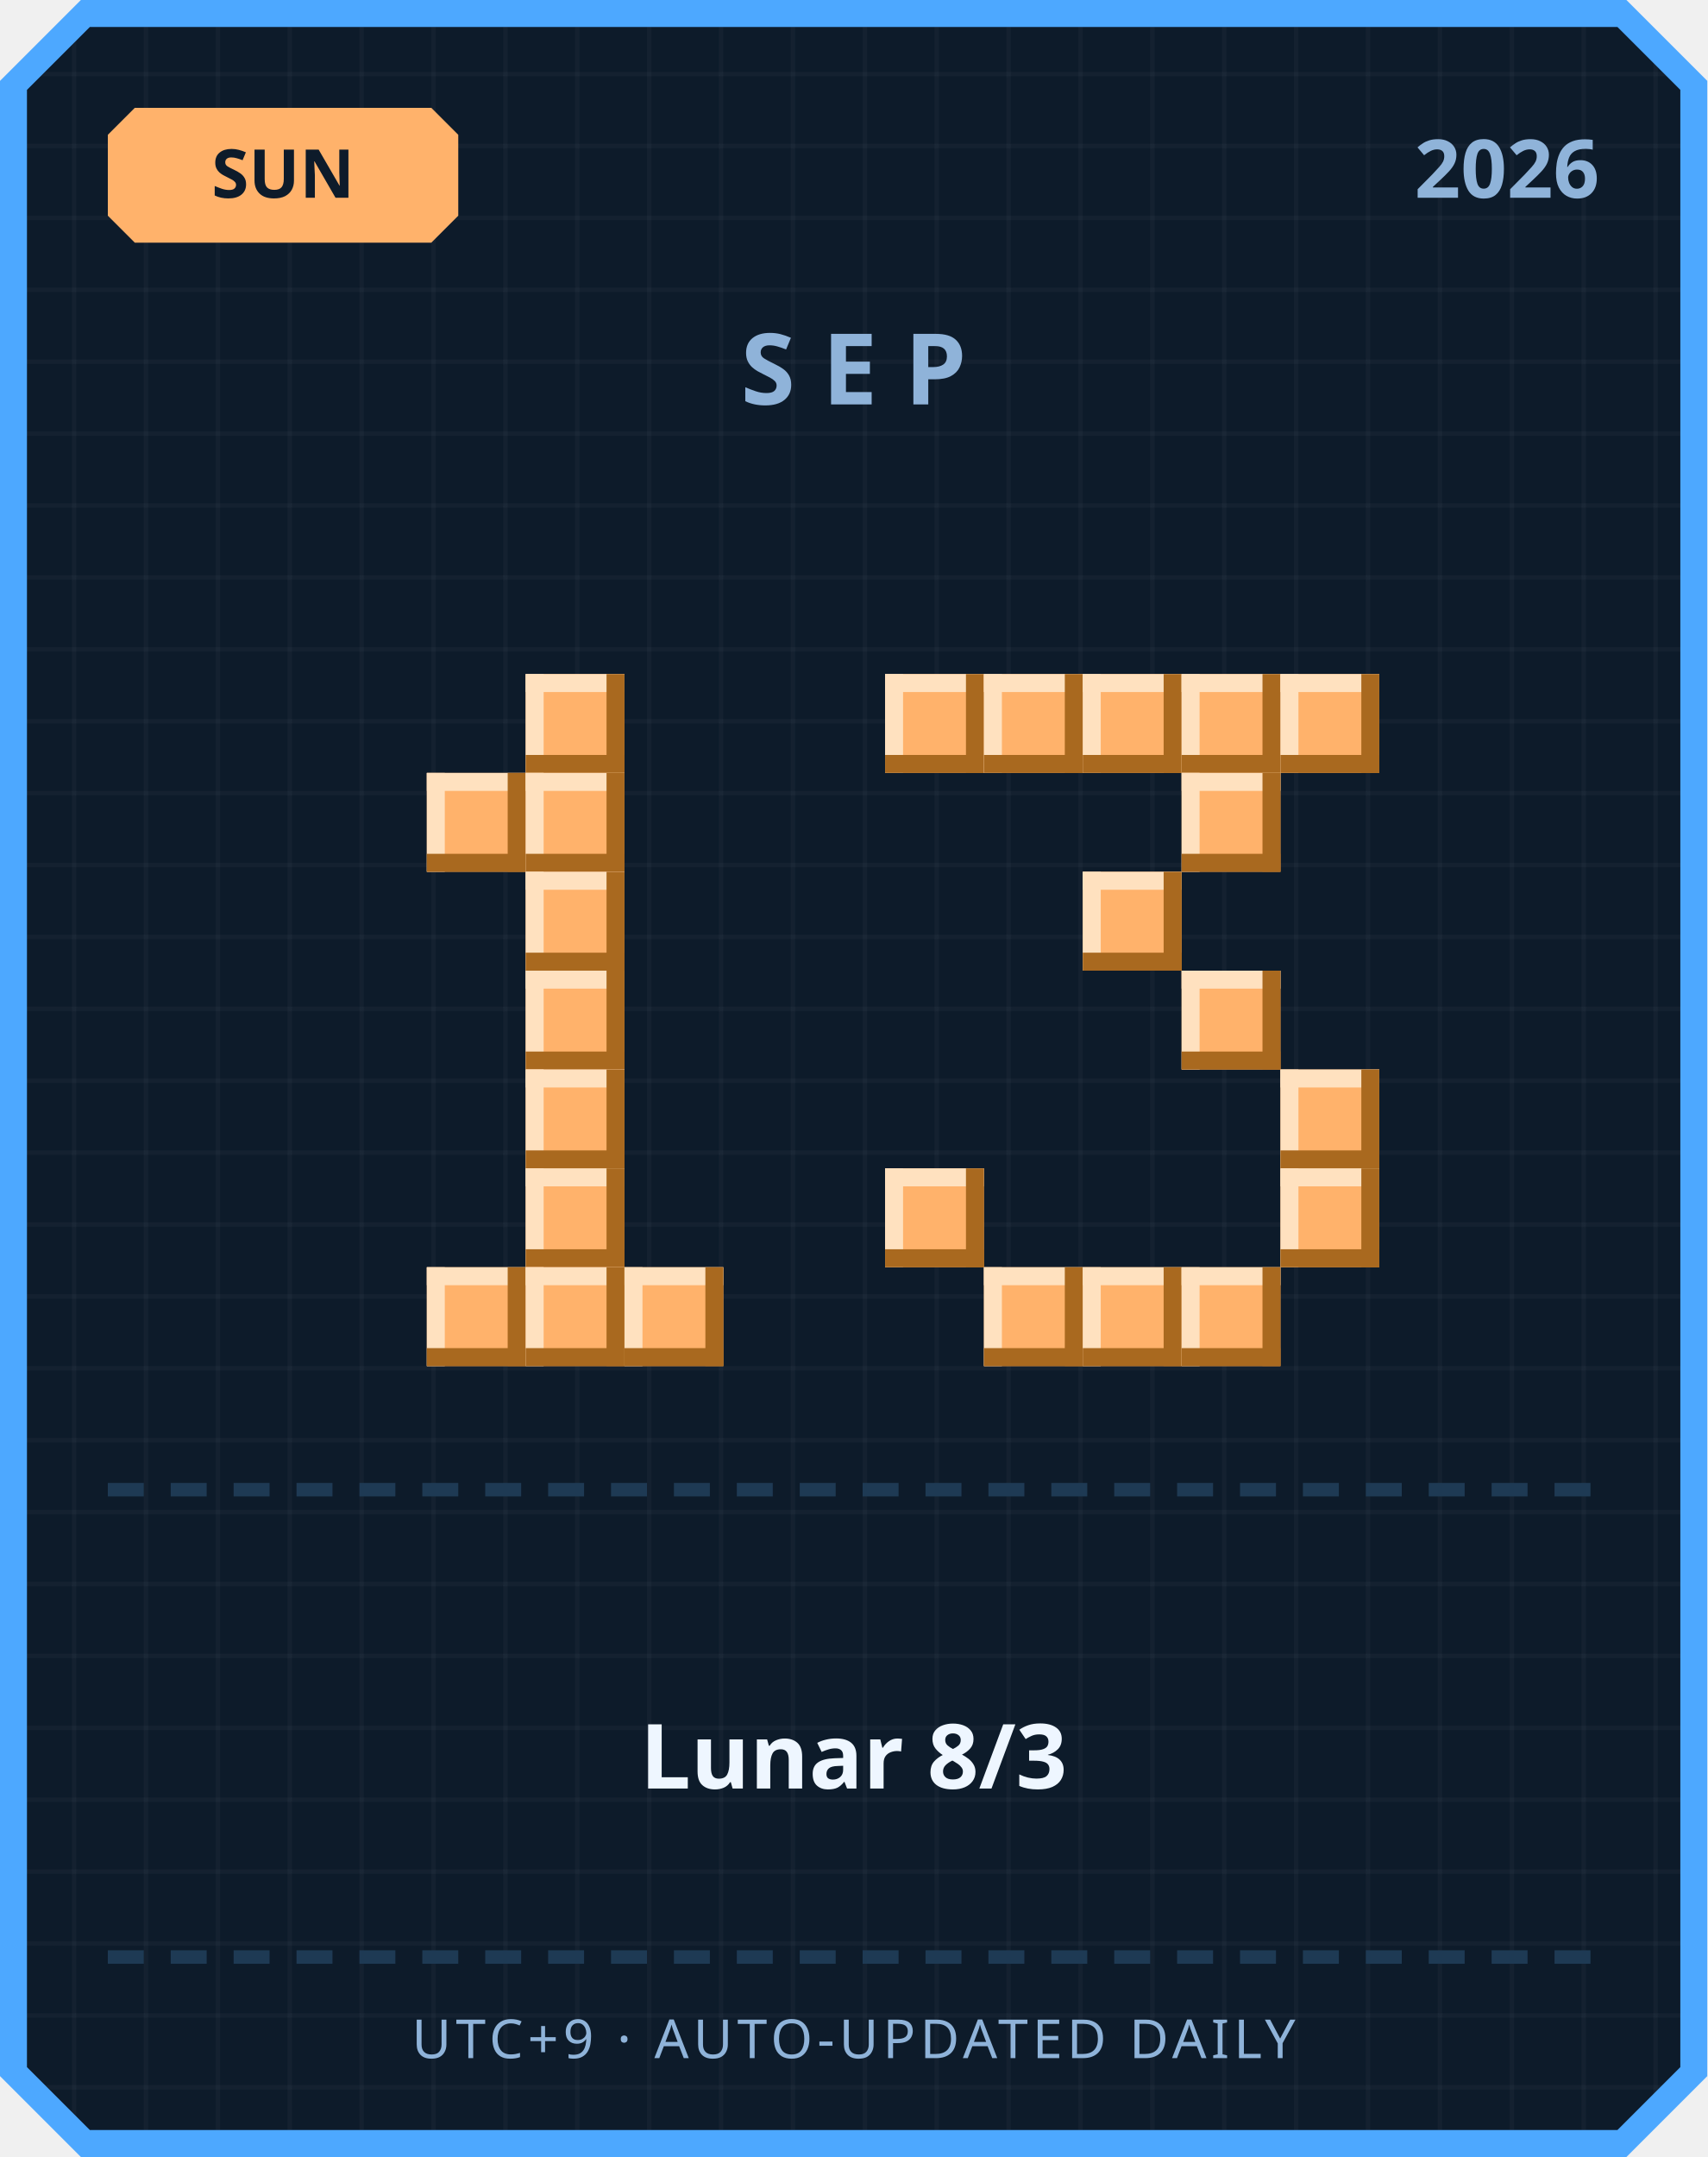
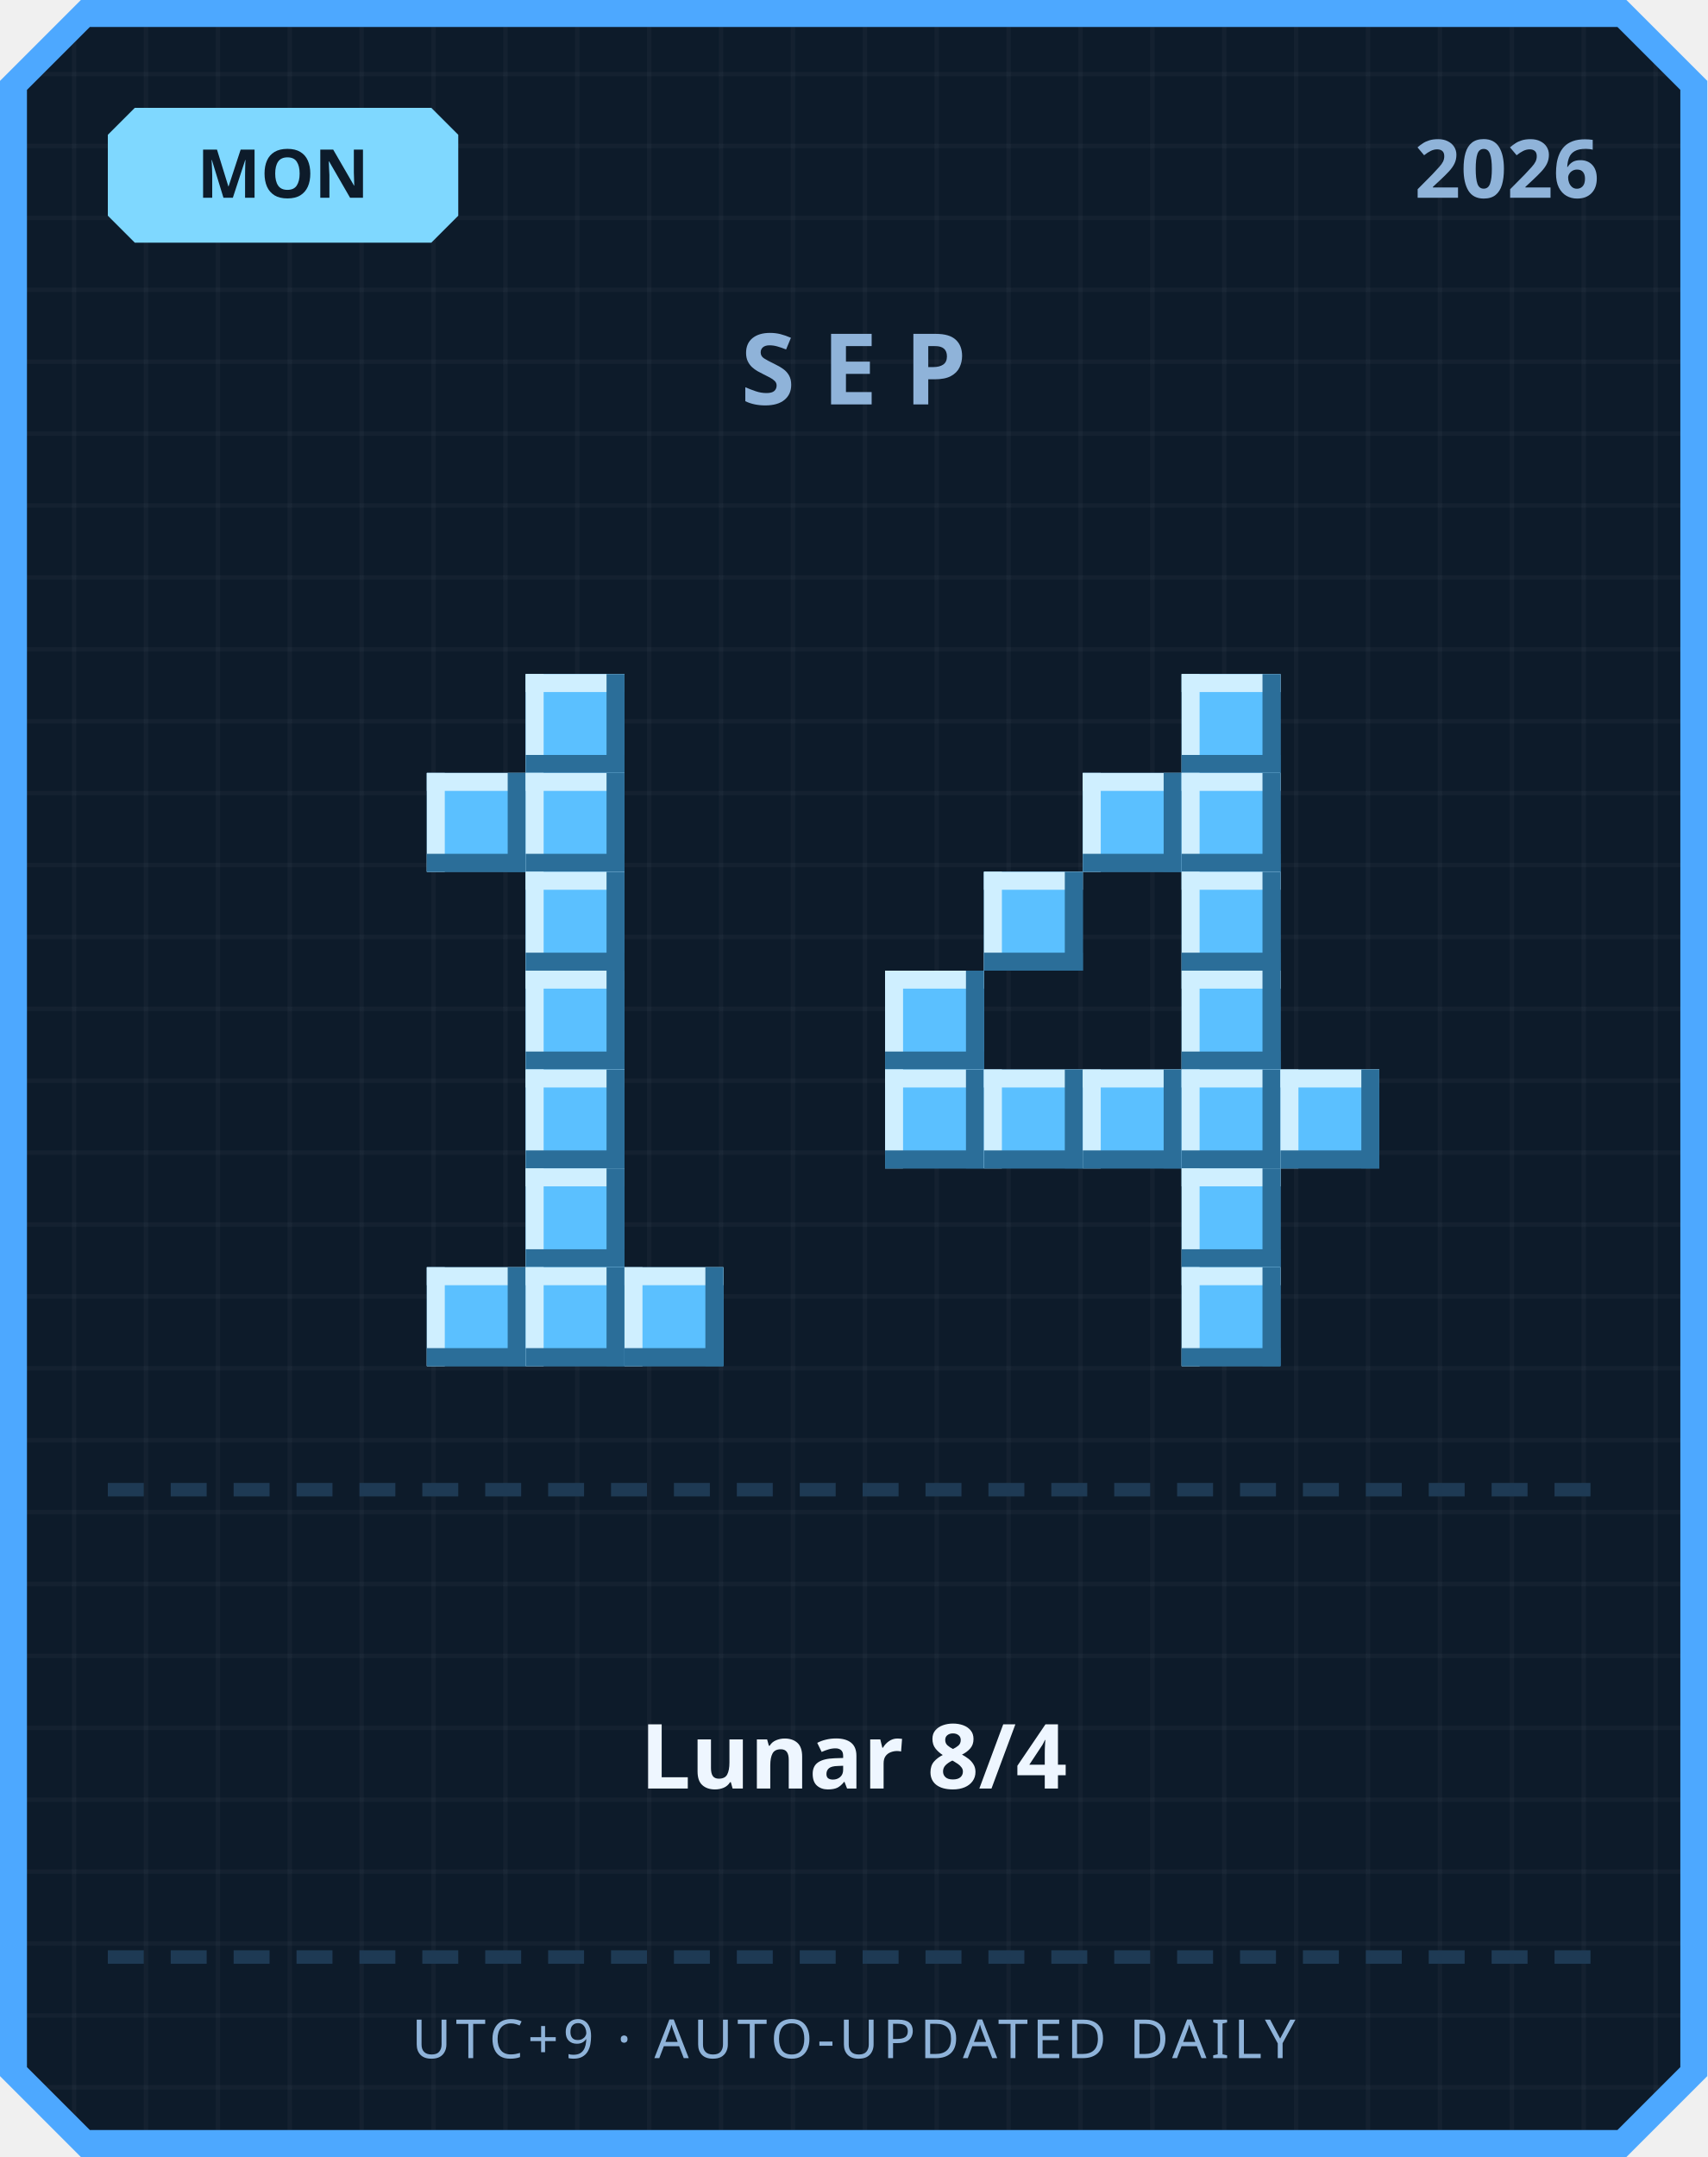
<svg xmlns="http://www.w3.org/2000/svg" width="380" height="480" viewBox="0 0 380 480">
  <defs>
    <pattern id="grid" width="16" height="16" patternUnits="userSpaceOnUse">
      <rect width="16" height="16" fill="#0d1b2a" />
      <rect width="1" height="16" fill="#ffffff" opacity="0.03" />
      <rect width="16" height="1" fill="#ffffff" opacity="0.03" />
    </pattern>
  </defs>
  <path d="M 18,0 L 362,0 L 380,18 L 380,462 L 362,480 L 18,480 L 0,462 L 0,18 Z" fill="#4da8ff" />
  <path d="M 20,6 L 360,6 L 374,20 L 374,460 L 360,474 L 20,474 L 6,460 L 6,20 Z" fill="url(#grid)" />
-   <path d="M 30,24 L 96,24 L 102,30 L 102,48 L 96,54 L 30,54 L 24,48 L 24,30 Z" fill="#ffb26b" />
-   <text x="63" y="44" text-anchor="middle" font-family="'Segoe UI', sans-serif" font-size="15" font-weight="700" fill="#0d1b2a">SUN</text>
+   <path d="M 30,24 L 96,24 L 102,30 L 102,48 L 96,54 L 30,54 L 24,48 L 24,30 Z" fill="#7fd8ff" />
+   <text x="63" y="44" text-anchor="middle" font-family="'Segoe UI', sans-serif" font-size="15" font-weight="700" fill="#0d1b2a">MON</text>
  <text x="356" y="44" text-anchor="end" font-family="'Segoe UI', sans-serif" font-size="18" font-weight="700" fill="#8fb3d9">2026</text>
  <text x="190" y="90" text-anchor="middle" font-family="'Segoe UI', sans-serif" font-size="22" font-weight="700" letter-spacing="6" fill="#8fb3d9">SEP</text>
-   <rect x="117" y="150" width="22" height="22" fill="#ffb26b" />
-   <rect x="117" y="150" width="22" height="4" fill="#ffe1bf" />
-   <rect x="117" y="150" width="4" height="22" fill="#ffe1bf" />
-   <rect x="117" y="168" width="22" height="4" fill="#a9691f" />
-   <rect x="135" y="150" width="4" height="22" fill="#a9691f" />
-   <rect x="95" y="172" width="22" height="22" fill="#ffb26b" />
-   <rect x="95" y="172" width="22" height="4" fill="#ffe1bf" />
-   <rect x="95" y="172" width="4" height="22" fill="#ffe1bf" />
-   <rect x="95" y="190" width="22" height="4" fill="#a9691f" />
-   <rect x="113" y="172" width="4" height="22" fill="#a9691f" />
-   <rect x="117" y="172" width="22" height="22" fill="#ffb26b" />
-   <rect x="117" y="172" width="22" height="4" fill="#ffe1bf" />
-   <rect x="117" y="172" width="4" height="22" fill="#ffe1bf" />
-   <rect x="117" y="190" width="22" height="4" fill="#a9691f" />
-   <rect x="135" y="172" width="4" height="22" fill="#a9691f" />
-   <rect x="117" y="194" width="22" height="22" fill="#ffb26b" />
-   <rect x="117" y="194" width="22" height="4" fill="#ffe1bf" />
-   <rect x="117" y="194" width="4" height="22" fill="#ffe1bf" />
-   <rect x="117" y="212" width="22" height="4" fill="#a9691f" />
-   <rect x="135" y="194" width="4" height="22" fill="#a9691f" />
-   <rect x="117" y="216" width="22" height="22" fill="#ffb26b" />
-   <rect x="117" y="216" width="22" height="4" fill="#ffe1bf" />
-   <rect x="117" y="216" width="4" height="22" fill="#ffe1bf" />
-   <rect x="117" y="234" width="22" height="4" fill="#a9691f" />
-   <rect x="135" y="216" width="4" height="22" fill="#a9691f" />
-   <rect x="117" y="238" width="22" height="22" fill="#ffb26b" />
-   <rect x="117" y="238" width="22" height="4" fill="#ffe1bf" />
-   <rect x="117" y="238" width="4" height="22" fill="#ffe1bf" />
-   <rect x="117" y="256" width="22" height="4" fill="#a9691f" />
-   <rect x="135" y="238" width="4" height="22" fill="#a9691f" />
-   <rect x="117" y="260" width="22" height="22" fill="#ffb26b" />
-   <rect x="117" y="260" width="22" height="4" fill="#ffe1bf" />
-   <rect x="117" y="260" width="4" height="22" fill="#ffe1bf" />
-   <rect x="117" y="278" width="22" height="4" fill="#a9691f" />
-   <rect x="135" y="260" width="4" height="22" fill="#a9691f" />
-   <rect x="95" y="282" width="22" height="22" fill="#ffb26b" />
-   <rect x="95" y="282" width="22" height="4" fill="#ffe1bf" />
-   <rect x="95" y="282" width="4" height="22" fill="#ffe1bf" />
-   <rect x="95" y="300" width="22" height="4" fill="#a9691f" />
-   <rect x="113" y="282" width="4" height="22" fill="#a9691f" />
-   <rect x="117" y="282" width="22" height="22" fill="#ffb26b" />
-   <rect x="117" y="282" width="22" height="4" fill="#ffe1bf" />
-   <rect x="117" y="282" width="4" height="22" fill="#ffe1bf" />
-   <rect x="117" y="300" width="22" height="4" fill="#a9691f" />
-   <rect x="135" y="282" width="4" height="22" fill="#a9691f" />
-   <rect x="139" y="282" width="22" height="22" fill="#ffb26b" />
-   <rect x="139" y="282" width="22" height="4" fill="#ffe1bf" />
-   <rect x="139" y="282" width="4" height="22" fill="#ffe1bf" />
-   <rect x="139" y="300" width="22" height="4" fill="#a9691f" />
-   <rect x="157" y="282" width="4" height="22" fill="#a9691f" />
-   <rect x="197" y="150" width="22" height="22" fill="#ffb26b" />
-   <rect x="197" y="150" width="22" height="4" fill="#ffe1bf" />
-   <rect x="197" y="150" width="4" height="22" fill="#ffe1bf" />
-   <rect x="197" y="168" width="22" height="4" fill="#a9691f" />
-   <rect x="215" y="150" width="4" height="22" fill="#a9691f" />
-   <rect x="219" y="150" width="22" height="22" fill="#ffb26b" />
-   <rect x="219" y="150" width="22" height="4" fill="#ffe1bf" />
-   <rect x="219" y="150" width="4" height="22" fill="#ffe1bf" />
-   <rect x="219" y="168" width="22" height="4" fill="#a9691f" />
-   <rect x="237" y="150" width="4" height="22" fill="#a9691f" />
-   <rect x="241" y="150" width="22" height="22" fill="#ffb26b" />
-   <rect x="241" y="150" width="22" height="4" fill="#ffe1bf" />
-   <rect x="241" y="150" width="4" height="22" fill="#ffe1bf" />
-   <rect x="241" y="168" width="22" height="4" fill="#a9691f" />
-   <rect x="259" y="150" width="4" height="22" fill="#a9691f" />
-   <rect x="263" y="150" width="22" height="22" fill="#ffb26b" />
-   <rect x="263" y="150" width="22" height="4" fill="#ffe1bf" />
-   <rect x="263" y="150" width="4" height="22" fill="#ffe1bf" />
-   <rect x="263" y="168" width="22" height="4" fill="#a9691f" />
-   <rect x="281" y="150" width="4" height="22" fill="#a9691f" />
-   <rect x="285" y="150" width="22" height="22" fill="#ffb26b" />
-   <rect x="285" y="150" width="22" height="4" fill="#ffe1bf" />
-   <rect x="285" y="150" width="4" height="22" fill="#ffe1bf" />
-   <rect x="285" y="168" width="22" height="4" fill="#a9691f" />
-   <rect x="303" y="150" width="4" height="22" fill="#a9691f" />
-   <rect x="263" y="172" width="22" height="22" fill="#ffb26b" />
-   <rect x="263" y="172" width="22" height="4" fill="#ffe1bf" />
-   <rect x="263" y="172" width="4" height="22" fill="#ffe1bf" />
-   <rect x="263" y="190" width="22" height="4" fill="#a9691f" />
-   <rect x="281" y="172" width="4" height="22" fill="#a9691f" />
-   <rect x="241" y="194" width="22" height="22" fill="#ffb26b" />
-   <rect x="241" y="194" width="22" height="4" fill="#ffe1bf" />
-   <rect x="241" y="194" width="4" height="22" fill="#ffe1bf" />
-   <rect x="241" y="212" width="22" height="4" fill="#a9691f" />
-   <rect x="259" y="194" width="4" height="22" fill="#a9691f" />
-   <rect x="263" y="216" width="22" height="22" fill="#ffb26b" />
-   <rect x="263" y="216" width="22" height="4" fill="#ffe1bf" />
-   <rect x="263" y="216" width="4" height="22" fill="#ffe1bf" />
-   <rect x="263" y="234" width="22" height="4" fill="#a9691f" />
-   <rect x="281" y="216" width="4" height="22" fill="#a9691f" />
-   <rect x="285" y="238" width="22" height="22" fill="#ffb26b" />
-   <rect x="285" y="238" width="22" height="4" fill="#ffe1bf" />
-   <rect x="285" y="238" width="4" height="22" fill="#ffe1bf" />
-   <rect x="285" y="256" width="22" height="4" fill="#a9691f" />
-   <rect x="303" y="238" width="4" height="22" fill="#a9691f" />
-   <rect x="197" y="260" width="22" height="22" fill="#ffb26b" />
-   <rect x="197" y="260" width="22" height="4" fill="#ffe1bf" />
-   <rect x="197" y="260" width="4" height="22" fill="#ffe1bf" />
-   <rect x="197" y="278" width="22" height="4" fill="#a9691f" />
-   <rect x="215" y="260" width="4" height="22" fill="#a9691f" />
-   <rect x="285" y="260" width="22" height="22" fill="#ffb26b" />
-   <rect x="285" y="260" width="22" height="4" fill="#ffe1bf" />
-   <rect x="285" y="260" width="4" height="22" fill="#ffe1bf" />
-   <rect x="285" y="278" width="22" height="4" fill="#a9691f" />
-   <rect x="303" y="260" width="4" height="22" fill="#a9691f" />
-   <rect x="219" y="282" width="22" height="22" fill="#ffb26b" />
-   <rect x="219" y="282" width="22" height="4" fill="#ffe1bf" />
-   <rect x="219" y="282" width="4" height="22" fill="#ffe1bf" />
-   <rect x="219" y="300" width="22" height="4" fill="#a9691f" />
-   <rect x="237" y="282" width="4" height="22" fill="#a9691f" />
-   <rect x="241" y="282" width="22" height="22" fill="#ffb26b" />
-   <rect x="241" y="282" width="22" height="4" fill="#ffe1bf" />
-   <rect x="241" y="282" width="4" height="22" fill="#ffe1bf" />
-   <rect x="241" y="300" width="22" height="4" fill="#a9691f" />
-   <rect x="259" y="282" width="4" height="22" fill="#a9691f" />
-   <rect x="263" y="282" width="22" height="22" fill="#ffb26b" />
-   <rect x="263" y="282" width="22" height="4" fill="#ffe1bf" />
-   <rect x="263" y="282" width="4" height="22" fill="#ffe1bf" />
-   <rect x="263" y="300" width="22" height="4" fill="#a9691f" />
-   <rect x="281" y="282" width="4" height="22" fill="#a9691f" />
+   <rect x="117" y="150" width="22" height="22" fill="#5bc0ff" />
+   <rect x="117" y="150" width="22" height="4" fill="#cfefff" />
+   <rect x="117" y="150" width="4" height="22" fill="#cfefff" />
+   <rect x="117" y="168" width="22" height="4" fill="#2b6e99" />
+   <rect x="135" y="150" width="4" height="22" fill="#2b6e99" />
+   <rect x="95" y="172" width="22" height="22" fill="#5bc0ff" />
+   <rect x="95" y="172" width="22" height="4" fill="#cfefff" />
+   <rect x="95" y="172" width="4" height="22" fill="#cfefff" />
+   <rect x="95" y="190" width="22" height="4" fill="#2b6e99" />
+   <rect x="113" y="172" width="4" height="22" fill="#2b6e99" />
+   <rect x="117" y="172" width="22" height="22" fill="#5bc0ff" />
+   <rect x="117" y="172" width="22" height="4" fill="#cfefff" />
+   <rect x="117" y="172" width="4" height="22" fill="#cfefff" />
+   <rect x="117" y="190" width="22" height="4" fill="#2b6e99" />
+   <rect x="135" y="172" width="4" height="22" fill="#2b6e99" />
+   <rect x="117" y="194" width="22" height="22" fill="#5bc0ff" />
+   <rect x="117" y="194" width="22" height="4" fill="#cfefff" />
+   <rect x="117" y="194" width="4" height="22" fill="#cfefff" />
+   <rect x="117" y="212" width="22" height="4" fill="#2b6e99" />
+   <rect x="135" y="194" width="4" height="22" fill="#2b6e99" />
+   <rect x="117" y="216" width="22" height="22" fill="#5bc0ff" />
+   <rect x="117" y="216" width="22" height="4" fill="#cfefff" />
+   <rect x="117" y="216" width="4" height="22" fill="#cfefff" />
+   <rect x="117" y="234" width="22" height="4" fill="#2b6e99" />
+   <rect x="135" y="216" width="4" height="22" fill="#2b6e99" />
+   <rect x="117" y="238" width="22" height="22" fill="#5bc0ff" />
+   <rect x="117" y="238" width="22" height="4" fill="#cfefff" />
+   <rect x="117" y="238" width="4" height="22" fill="#cfefff" />
+   <rect x="117" y="256" width="22" height="4" fill="#2b6e99" />
+   <rect x="135" y="238" width="4" height="22" fill="#2b6e99" />
+   <rect x="117" y="260" width="22" height="22" fill="#5bc0ff" />
+   <rect x="117" y="260" width="22" height="4" fill="#cfefff" />
+   <rect x="117" y="260" width="4" height="22" fill="#cfefff" />
+   <rect x="117" y="278" width="22" height="4" fill="#2b6e99" />
+   <rect x="135" y="260" width="4" height="22" fill="#2b6e99" />
+   <rect x="95" y="282" width="22" height="22" fill="#5bc0ff" />
+   <rect x="95" y="282" width="22" height="4" fill="#cfefff" />
+   <rect x="95" y="282" width="4" height="22" fill="#cfefff" />
+   <rect x="95" y="300" width="22" height="4" fill="#2b6e99" />
+   <rect x="113" y="282" width="4" height="22" fill="#2b6e99" />
+   <rect x="117" y="282" width="22" height="22" fill="#5bc0ff" />
+   <rect x="117" y="282" width="22" height="4" fill="#cfefff" />
+   <rect x="117" y="282" width="4" height="22" fill="#cfefff" />
+   <rect x="117" y="300" width="22" height="4" fill="#2b6e99" />
+   <rect x="135" y="282" width="4" height="22" fill="#2b6e99" />
+   <rect x="139" y="282" width="22" height="22" fill="#5bc0ff" />
+   <rect x="139" y="282" width="22" height="4" fill="#cfefff" />
+   <rect x="139" y="282" width="4" height="22" fill="#cfefff" />
+   <rect x="139" y="300" width="22" height="4" fill="#2b6e99" />
+   <rect x="157" y="282" width="4" height="22" fill="#2b6e99" />
+   <rect x="263" y="150" width="22" height="22" fill="#5bc0ff" />
+   <rect x="263" y="150" width="22" height="4" fill="#cfefff" />
+   <rect x="263" y="150" width="4" height="22" fill="#cfefff" />
+   <rect x="263" y="168" width="22" height="4" fill="#2b6e99" />
+   <rect x="281" y="150" width="4" height="22" fill="#2b6e99" />
+   <rect x="241" y="172" width="22" height="22" fill="#5bc0ff" />
+   <rect x="241" y="172" width="22" height="4" fill="#cfefff" />
+   <rect x="241" y="172" width="4" height="22" fill="#cfefff" />
+   <rect x="241" y="190" width="22" height="4" fill="#2b6e99" />
+   <rect x="259" y="172" width="4" height="22" fill="#2b6e99" />
+   <rect x="263" y="172" width="22" height="22" fill="#5bc0ff" />
+   <rect x="263" y="172" width="22" height="4" fill="#cfefff" />
+   <rect x="263" y="172" width="4" height="22" fill="#cfefff" />
+   <rect x="263" y="190" width="22" height="4" fill="#2b6e99" />
+   <rect x="281" y="172" width="4" height="22" fill="#2b6e99" />
+   <rect x="219" y="194" width="22" height="22" fill="#5bc0ff" />
+   <rect x="219" y="194" width="22" height="4" fill="#cfefff" />
+   <rect x="219" y="194" width="4" height="22" fill="#cfefff" />
+   <rect x="219" y="212" width="22" height="4" fill="#2b6e99" />
+   <rect x="237" y="194" width="4" height="22" fill="#2b6e99" />
+   <rect x="263" y="194" width="22" height="22" fill="#5bc0ff" />
+   <rect x="263" y="194" width="22" height="4" fill="#cfefff" />
+   <rect x="263" y="194" width="4" height="22" fill="#cfefff" />
+   <rect x="263" y="212" width="22" height="4" fill="#2b6e99" />
+   <rect x="281" y="194" width="4" height="22" fill="#2b6e99" />
+   <rect x="197" y="216" width="22" height="22" fill="#5bc0ff" />
+   <rect x="197" y="216" width="22" height="4" fill="#cfefff" />
+   <rect x="197" y="216" width="4" height="22" fill="#cfefff" />
+   <rect x="197" y="234" width="22" height="4" fill="#2b6e99" />
+   <rect x="215" y="216" width="4" height="22" fill="#2b6e99" />
+   <rect x="263" y="216" width="22" height="22" fill="#5bc0ff" />
+   <rect x="263" y="216" width="22" height="4" fill="#cfefff" />
+   <rect x="263" y="216" width="4" height="22" fill="#cfefff" />
+   <rect x="263" y="234" width="22" height="4" fill="#2b6e99" />
+   <rect x="281" y="216" width="4" height="22" fill="#2b6e99" />
+   <rect x="197" y="238" width="22" height="22" fill="#5bc0ff" />
+   <rect x="197" y="238" width="22" height="4" fill="#cfefff" />
+   <rect x="197" y="238" width="4" height="22" fill="#cfefff" />
+   <rect x="197" y="256" width="22" height="4" fill="#2b6e99" />
+   <rect x="215" y="238" width="4" height="22" fill="#2b6e99" />
+   <rect x="219" y="238" width="22" height="22" fill="#5bc0ff" />
+   <rect x="219" y="238" width="22" height="4" fill="#cfefff" />
+   <rect x="219" y="238" width="4" height="22" fill="#cfefff" />
+   <rect x="219" y="256" width="22" height="4" fill="#2b6e99" />
+   <rect x="237" y="238" width="4" height="22" fill="#2b6e99" />
+   <rect x="241" y="238" width="22" height="22" fill="#5bc0ff" />
+   <rect x="241" y="238" width="22" height="4" fill="#cfefff" />
+   <rect x="241" y="238" width="4" height="22" fill="#cfefff" />
+   <rect x="241" y="256" width="22" height="4" fill="#2b6e99" />
+   <rect x="259" y="238" width="4" height="22" fill="#2b6e99" />
+   <rect x="263" y="238" width="22" height="22" fill="#5bc0ff" />
+   <rect x="263" y="238" width="22" height="4" fill="#cfefff" />
+   <rect x="263" y="238" width="4" height="22" fill="#cfefff" />
+   <rect x="263" y="256" width="22" height="4" fill="#2b6e99" />
+   <rect x="281" y="238" width="4" height="22" fill="#2b6e99" />
+   <rect x="285" y="238" width="22" height="22" fill="#5bc0ff" />
+   <rect x="285" y="238" width="22" height="4" fill="#cfefff" />
+   <rect x="285" y="238" width="4" height="22" fill="#cfefff" />
+   <rect x="285" y="256" width="22" height="4" fill="#2b6e99" />
+   <rect x="303" y="238" width="4" height="22" fill="#2b6e99" />
+   <rect x="263" y="260" width="22" height="22" fill="#5bc0ff" />
+   <rect x="263" y="260" width="22" height="4" fill="#cfefff" />
+   <rect x="263" y="260" width="4" height="22" fill="#cfefff" />
+   <rect x="263" y="278" width="22" height="4" fill="#2b6e99" />
+   <rect x="281" y="260" width="4" height="22" fill="#2b6e99" />
+   <rect x="263" y="282" width="22" height="22" fill="#5bc0ff" />
+   <rect x="263" y="282" width="22" height="4" fill="#cfefff" />
+   <rect x="263" y="282" width="4" height="22" fill="#cfefff" />
+   <rect x="263" y="300" width="22" height="4" fill="#2b6e99" />
+   <rect x="281" y="282" width="4" height="22" fill="#2b6e99" />
  <rect x="24" y="330" width="8" height="3" fill="#1e3a54" />
  <rect x="38" y="330" width="8" height="3" fill="#1e3a54" />
  <rect x="52" y="330" width="8" height="3" fill="#1e3a54" />
  <rect x="66" y="330" width="8" height="3" fill="#1e3a54" />
  <rect x="80" y="330" width="8" height="3" fill="#1e3a54" />
  <rect x="94" y="330" width="8" height="3" fill="#1e3a54" />
  <rect x="108" y="330" width="8" height="3" fill="#1e3a54" />
  <rect x="122" y="330" width="8" height="3" fill="#1e3a54" />
  <rect x="136" y="330" width="8" height="3" fill="#1e3a54" />
  <rect x="150" y="330" width="8" height="3" fill="#1e3a54" />
  <rect x="164" y="330" width="8" height="3" fill="#1e3a54" />
  <rect x="178" y="330" width="8" height="3" fill="#1e3a54" />
  <rect x="192" y="330" width="8" height="3" fill="#1e3a54" />
  <rect x="206" y="330" width="8" height="3" fill="#1e3a54" />
  <rect x="220" y="330" width="8" height="3" fill="#1e3a54" />
  <rect x="234" y="330" width="8" height="3" fill="#1e3a54" />
  <rect x="248" y="330" width="8" height="3" fill="#1e3a54" />
  <rect x="262" y="330" width="8" height="3" fill="#1e3a54" />
  <rect x="276" y="330" width="8" height="3" fill="#1e3a54" />
  <rect x="290" y="330" width="8" height="3" fill="#1e3a54" />
  <rect x="304" y="330" width="8" height="3" fill="#1e3a54" />
  <rect x="318" y="330" width="8" height="3" fill="#1e3a54" />
  <rect x="332" y="330" width="8" height="3" fill="#1e3a54" />
  <rect x="346" y="330" width="8" height="3" fill="#1e3a54" />
-   <text x="190" y="398" text-anchor="middle" font-family="'Segoe UI', 'Microsoft JhengHei', sans-serif" font-size="20" font-weight="700" fill="#eef6ff">Lunar 8/3</text>
+   <text x="190" y="398" text-anchor="middle" font-family="'Segoe UI', 'Microsoft JhengHei', sans-serif" font-size="20" font-weight="700" fill="#eef6ff">Lunar 8/4</text>
  <rect x="24" y="434" width="8" height="3" fill="#1e3a54" />
  <rect x="38" y="434" width="8" height="3" fill="#1e3a54" />
  <rect x="52" y="434" width="8" height="3" fill="#1e3a54" />
  <rect x="66" y="434" width="8" height="3" fill="#1e3a54" />
  <rect x="80" y="434" width="8" height="3" fill="#1e3a54" />
  <rect x="94" y="434" width="8" height="3" fill="#1e3a54" />
  <rect x="108" y="434" width="8" height="3" fill="#1e3a54" />
  <rect x="122" y="434" width="8" height="3" fill="#1e3a54" />
  <rect x="136" y="434" width="8" height="3" fill="#1e3a54" />
  <rect x="150" y="434" width="8" height="3" fill="#1e3a54" />
  <rect x="164" y="434" width="8" height="3" fill="#1e3a54" />
  <rect x="178" y="434" width="8" height="3" fill="#1e3a54" />
  <rect x="192" y="434" width="8" height="3" fill="#1e3a54" />
  <rect x="206" y="434" width="8" height="3" fill="#1e3a54" />
  <rect x="220" y="434" width="8" height="3" fill="#1e3a54" />
  <rect x="234" y="434" width="8" height="3" fill="#1e3a54" />
  <rect x="248" y="434" width="8" height="3" fill="#1e3a54" />
  <rect x="262" y="434" width="8" height="3" fill="#1e3a54" />
  <rect x="276" y="434" width="8" height="3" fill="#1e3a54" />
  <rect x="290" y="434" width="8" height="3" fill="#1e3a54" />
  <rect x="304" y="434" width="8" height="3" fill="#1e3a54" />
  <rect x="318" y="434" width="8" height="3" fill="#1e3a54" />
  <rect x="332" y="434" width="8" height="3" fill="#1e3a54" />
  <rect x="346" y="434" width="8" height="3" fill="#1e3a54" />
  <text x="190" y="458" text-anchor="middle" font-family="'Segoe UI', sans-serif" font-size="12" letter-spacing="1" fill="#8fb3d9">UTC+9 · AUTO-UPDATED DAILY</text>
</svg>
